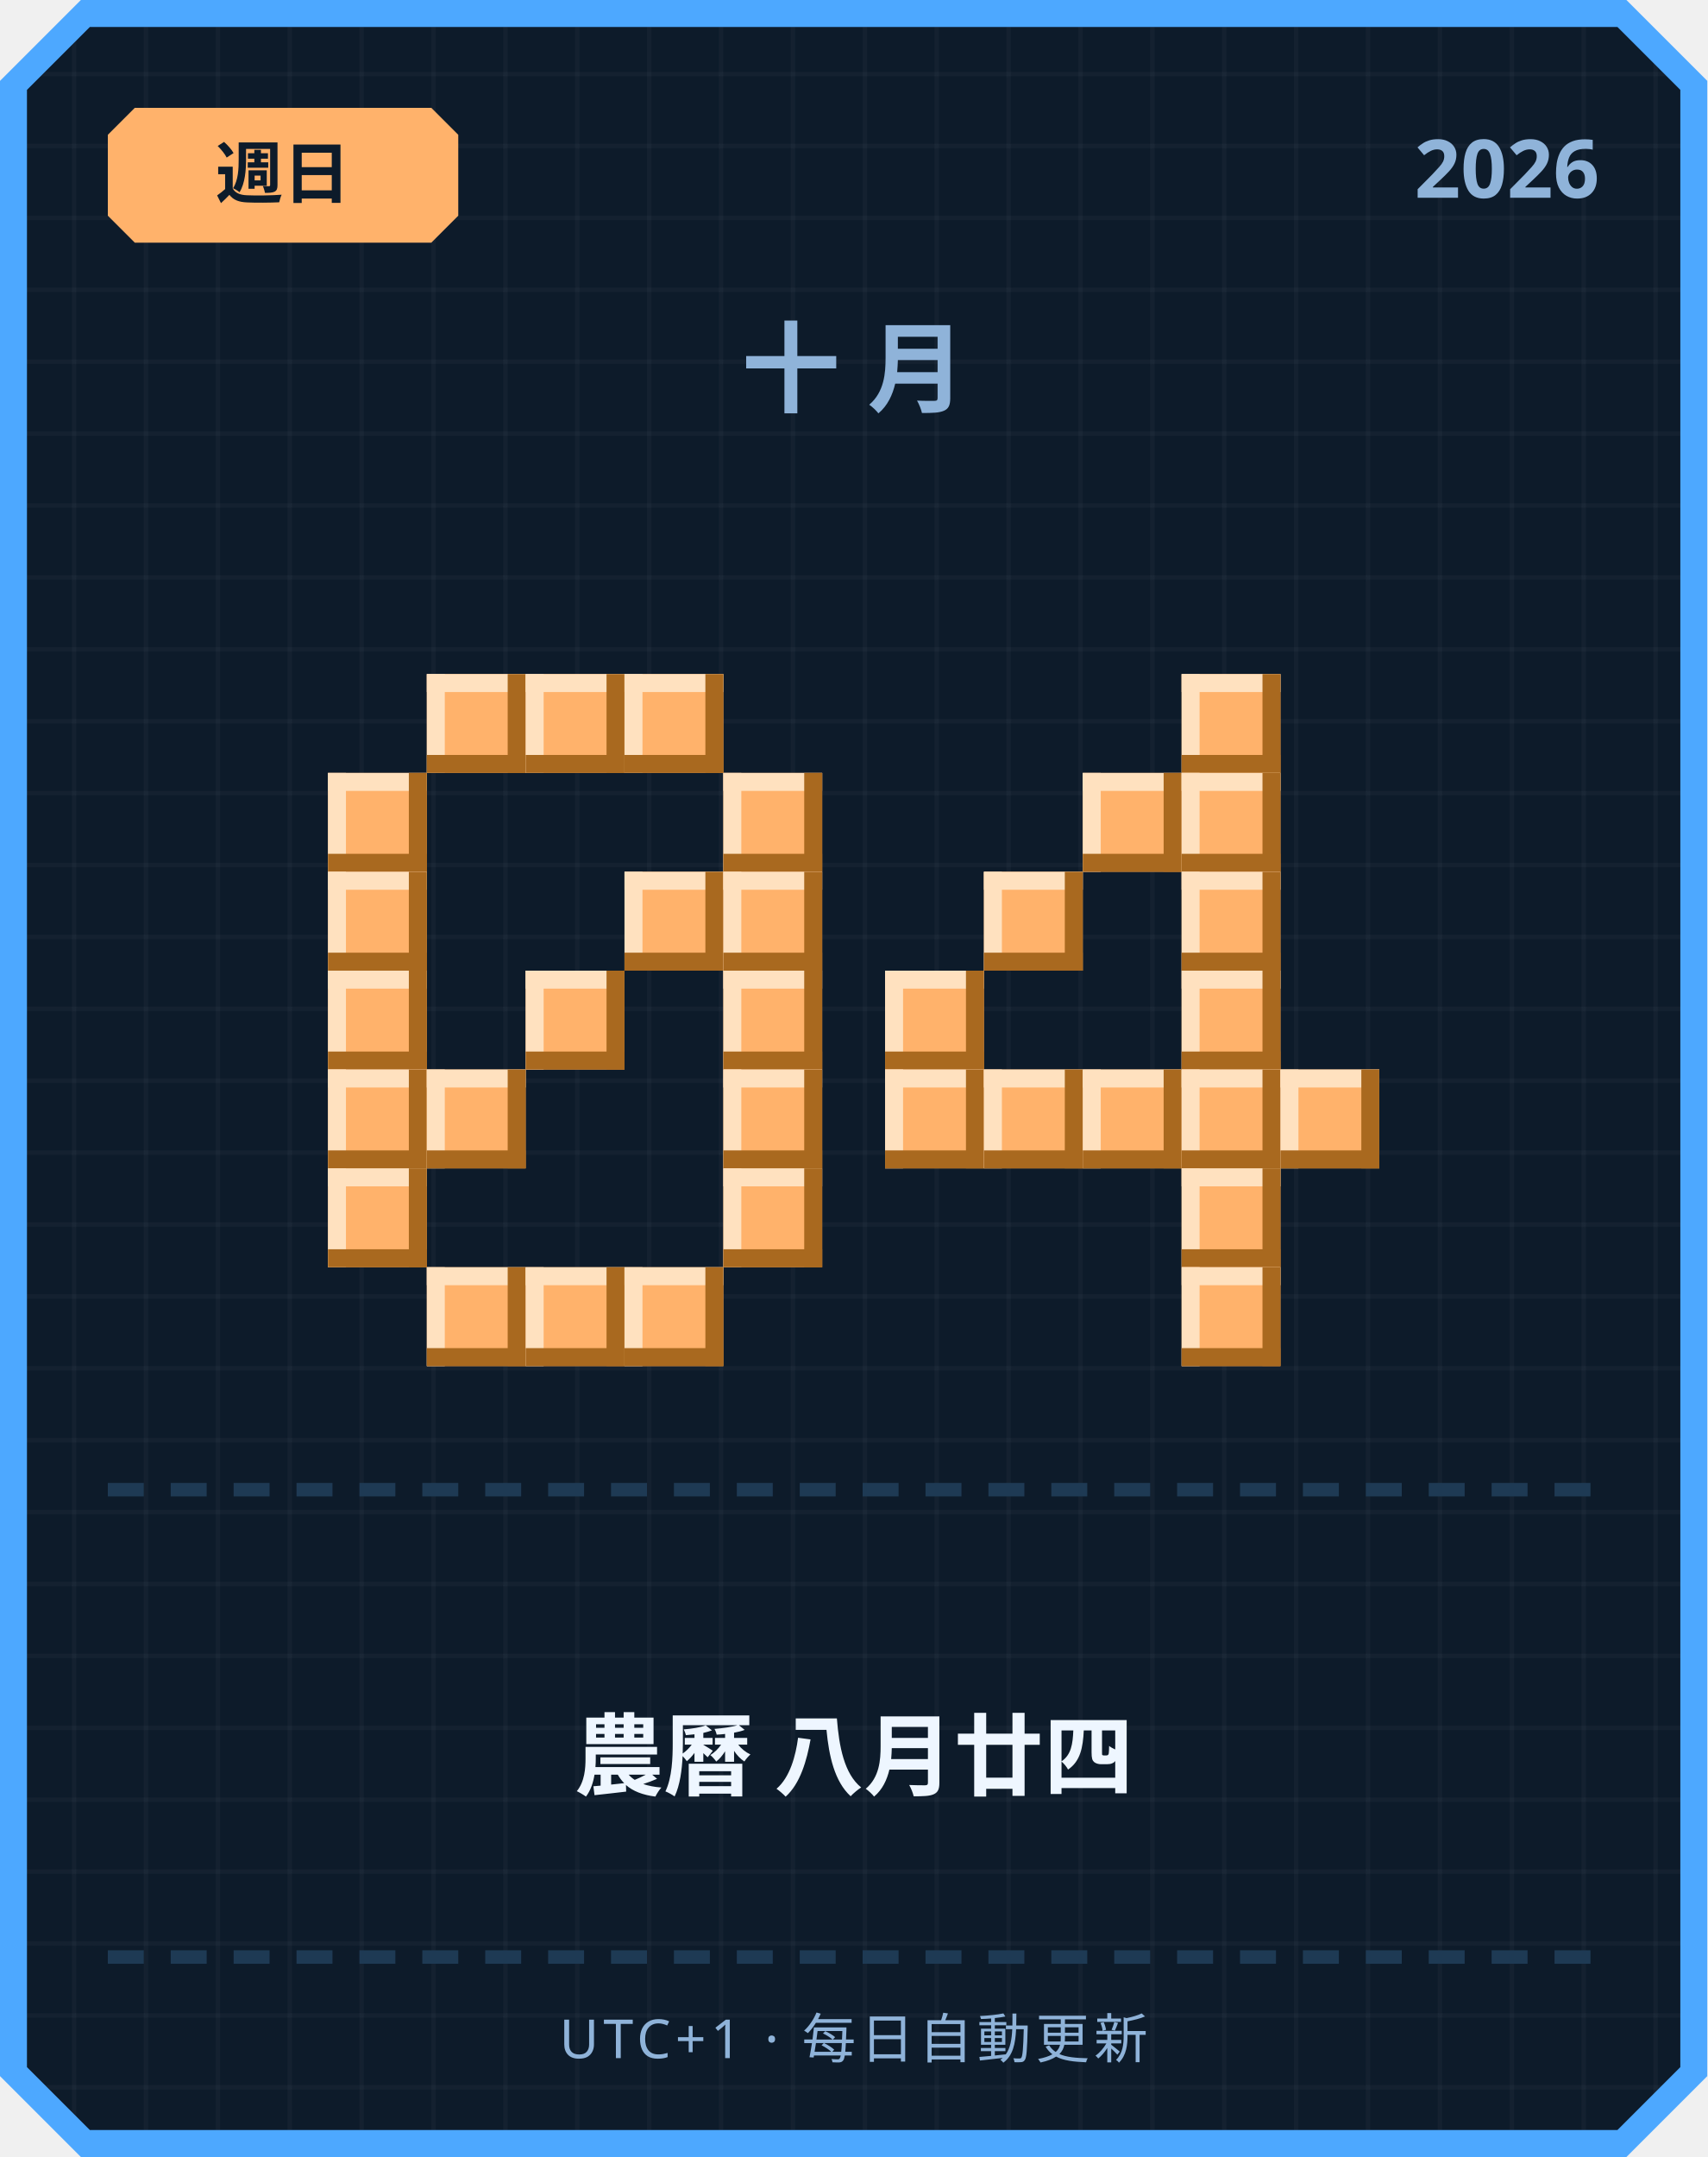
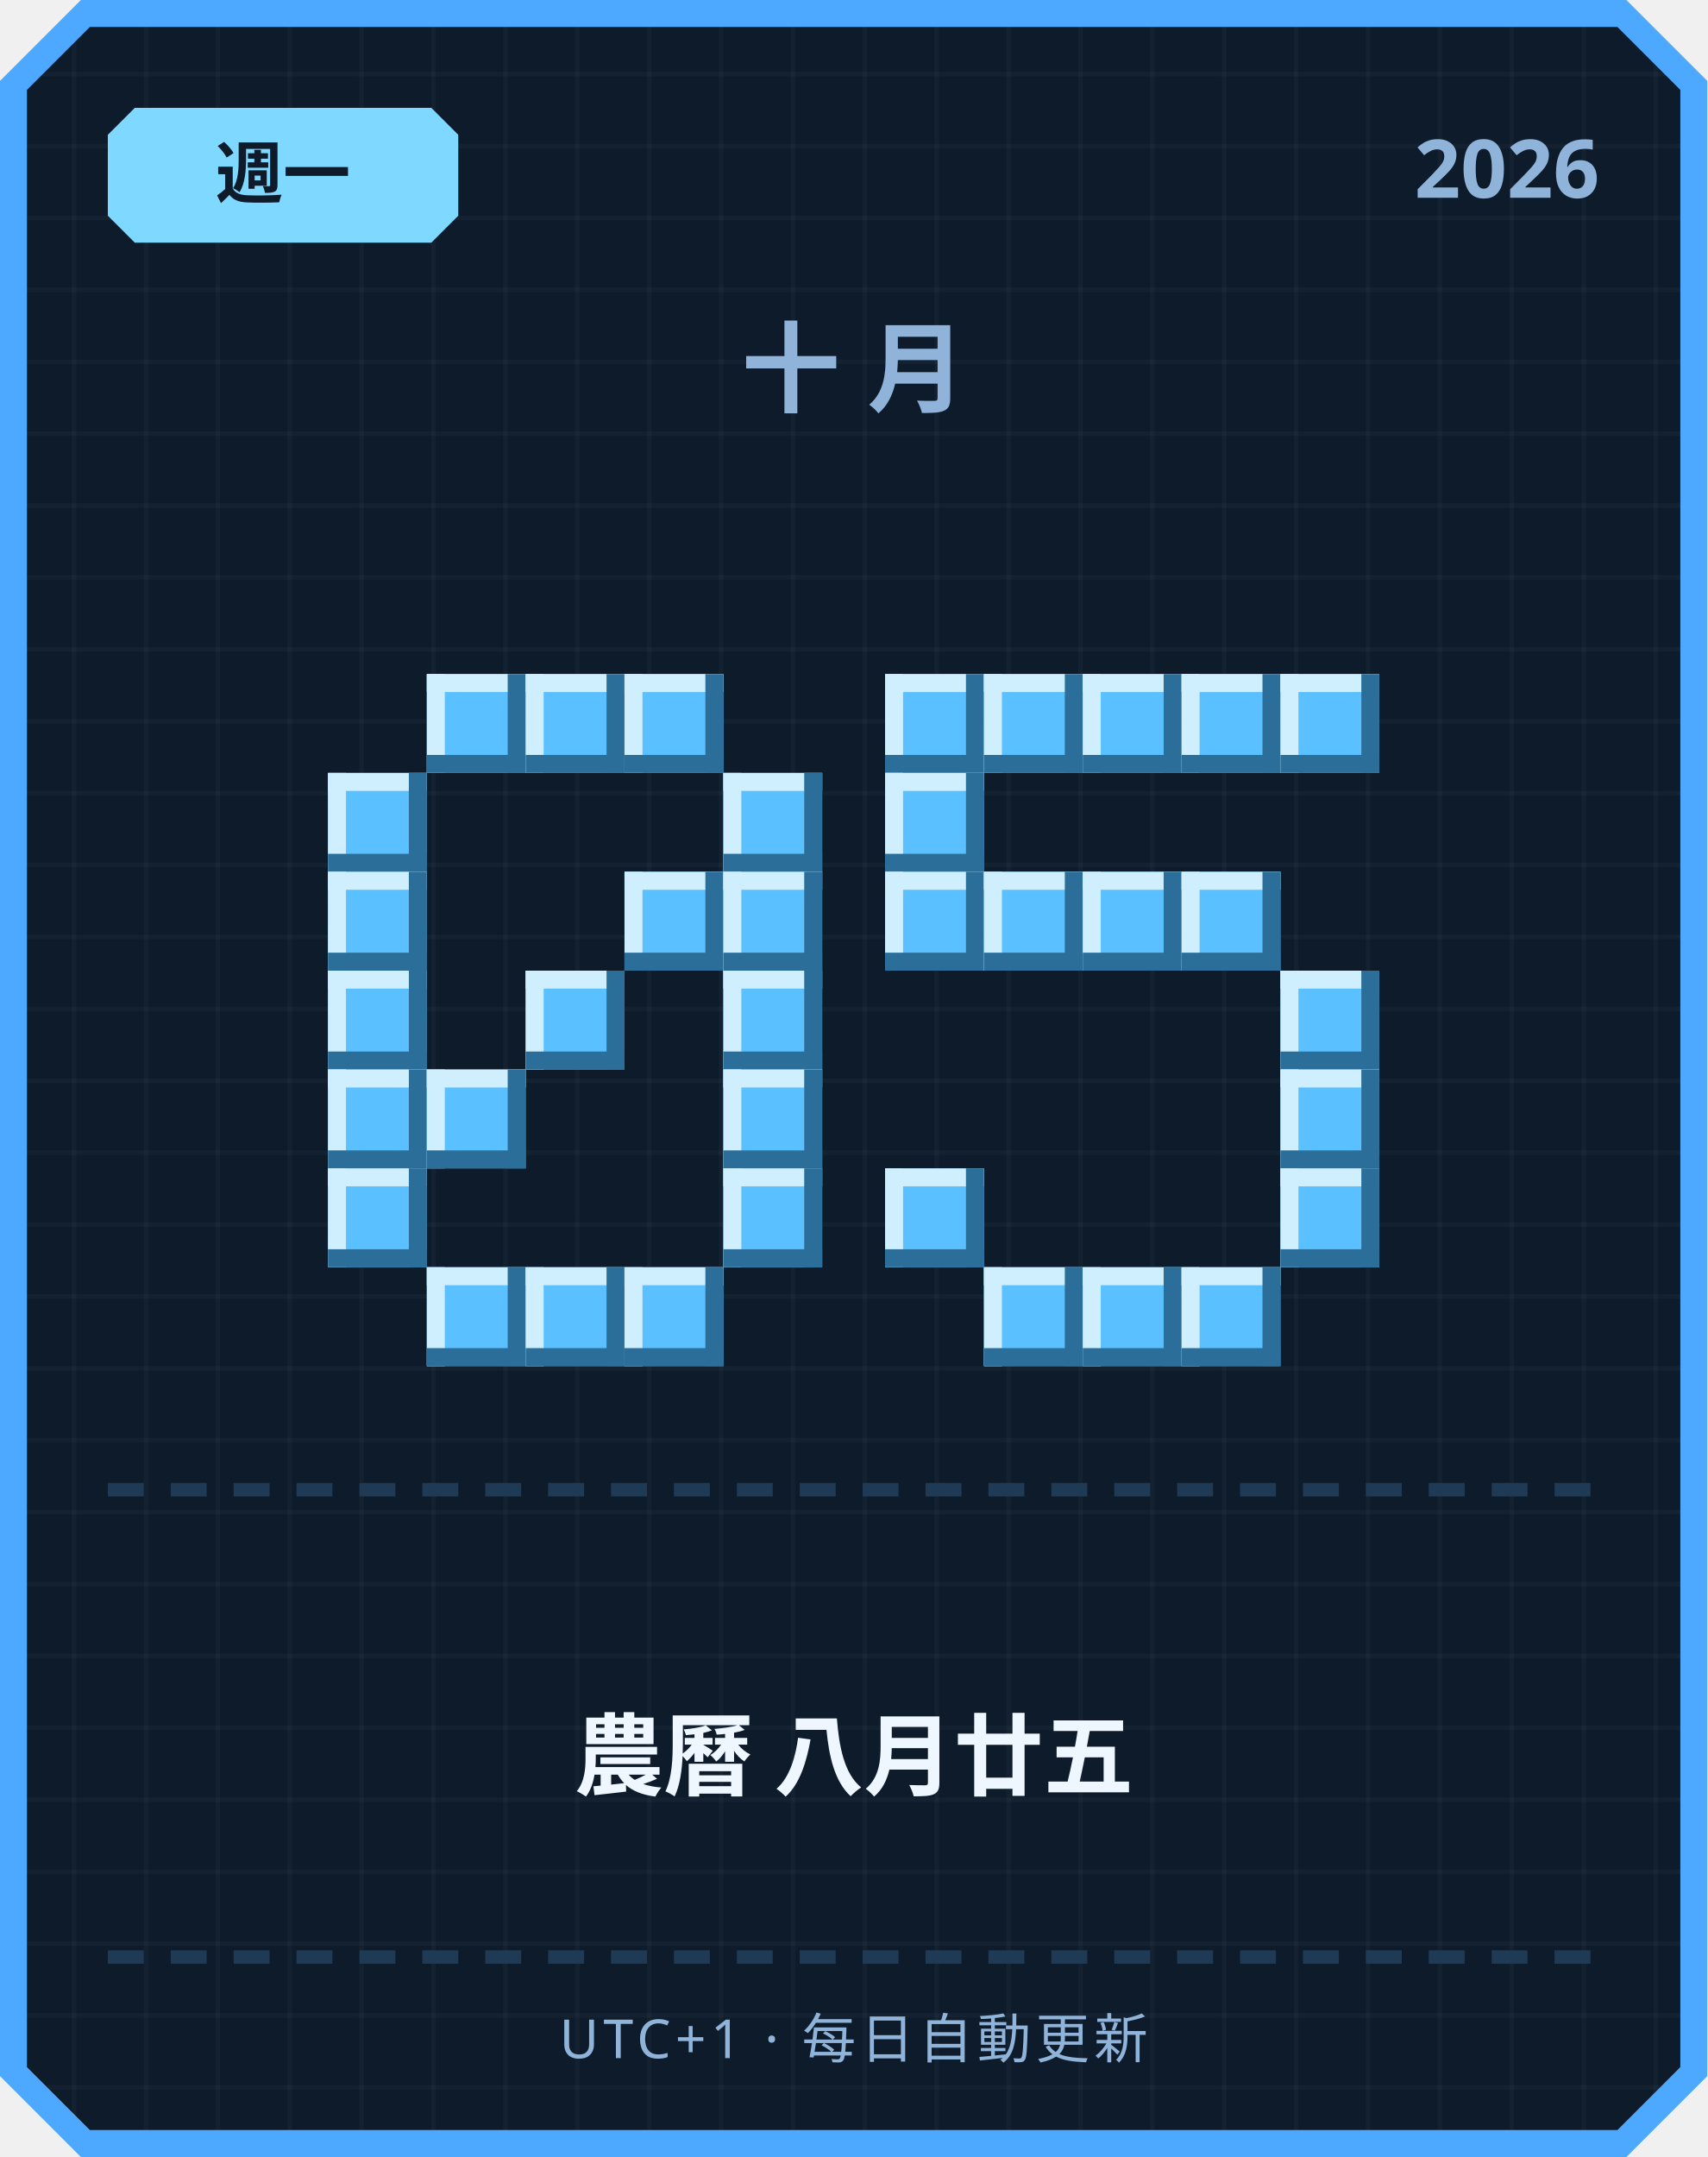
<svg xmlns="http://www.w3.org/2000/svg" width="380" height="480" viewBox="0 0 380 480">
  <defs>
    <pattern id="grid" width="16" height="16" patternUnits="userSpaceOnUse">
      <rect width="16" height="16" fill="#0d1b2a" />
      <rect width="1" height="16" fill="#ffffff" opacity="0.03" />
      <rect width="16" height="1" fill="#ffffff" opacity="0.03" />
    </pattern>
  </defs>
  <path d="M 18,0 L 362,0 L 380,18 L 380,462 L 362,480 L 18,480 L 0,462 L 0,18 Z" fill="#4da8ff" />
  <path d="M 20,6 L 360,6 L 374,20 L 374,460 L 360,474 L 20,474 L 6,460 L 6,20 Z" fill="url(#grid)" />
-   <path d="M 30,24 L 96,24 L 102,30 L 102,48 L 96,54 L 30,54 L 24,48 L 24,30 Z" fill="#ffb26b" />
-   <text x="63" y="44" text-anchor="middle" font-family="'Segoe UI', sans-serif" font-size="15" font-weight="700" fill="#0d1b2a">週日</text>
+   <path d="M 30,24 L 96,24 L 102,30 L 102,48 L 96,54 L 30,54 L 24,48 L 24,30 Z" fill="#7fd8ff" />
+   <text x="63" y="44" text-anchor="middle" font-family="'Segoe UI', sans-serif" font-size="15" font-weight="700" fill="#0d1b2a">週一</text>
  <text x="356" y="44" text-anchor="end" font-family="'Segoe UI', sans-serif" font-size="18" font-weight="700" fill="#8fb3d9">2026</text>
  <text x="190" y="90" text-anchor="middle" font-family="'Segoe UI', sans-serif" font-size="22" font-weight="700" letter-spacing="6" fill="#8fb3d9">十月</text>
-   <rect x="95" y="150" width="22" height="22" fill="#ffb26b" />
-   <rect x="95" y="150" width="22" height="4" fill="#ffe1bf" />
-   <rect x="95" y="150" width="4" height="22" fill="#ffe1bf" />
-   <rect x="95" y="168" width="22" height="4" fill="#a9691f" />
-   <rect x="113" y="150" width="4" height="22" fill="#a9691f" />
-   <rect x="117" y="150" width="22" height="22" fill="#ffb26b" />
-   <rect x="117" y="150" width="22" height="4" fill="#ffe1bf" />
-   <rect x="117" y="150" width="4" height="22" fill="#ffe1bf" />
-   <rect x="117" y="168" width="22" height="4" fill="#a9691f" />
-   <rect x="135" y="150" width="4" height="22" fill="#a9691f" />
-   <rect x="139" y="150" width="22" height="22" fill="#ffb26b" />
-   <rect x="139" y="150" width="22" height="4" fill="#ffe1bf" />
-   <rect x="139" y="150" width="4" height="22" fill="#ffe1bf" />
-   <rect x="139" y="168" width="22" height="4" fill="#a9691f" />
-   <rect x="157" y="150" width="4" height="22" fill="#a9691f" />
-   <rect x="73" y="172" width="22" height="22" fill="#ffb26b" />
-   <rect x="73" y="172" width="22" height="4" fill="#ffe1bf" />
-   <rect x="73" y="172" width="4" height="22" fill="#ffe1bf" />
-   <rect x="73" y="190" width="22" height="4" fill="#a9691f" />
-   <rect x="91" y="172" width="4" height="22" fill="#a9691f" />
-   <rect x="161" y="172" width="22" height="22" fill="#ffb26b" />
-   <rect x="161" y="172" width="22" height="4" fill="#ffe1bf" />
-   <rect x="161" y="172" width="4" height="22" fill="#ffe1bf" />
-   <rect x="161" y="190" width="22" height="4" fill="#a9691f" />
-   <rect x="179" y="172" width="4" height="22" fill="#a9691f" />
-   <rect x="73" y="194" width="22" height="22" fill="#ffb26b" />
-   <rect x="73" y="194" width="22" height="4" fill="#ffe1bf" />
-   <rect x="73" y="194" width="4" height="22" fill="#ffe1bf" />
-   <rect x="73" y="212" width="22" height="4" fill="#a9691f" />
-   <rect x="91" y="194" width="4" height="22" fill="#a9691f" />
-   <rect x="139" y="194" width="22" height="22" fill="#ffb26b" />
-   <rect x="139" y="194" width="22" height="4" fill="#ffe1bf" />
-   <rect x="139" y="194" width="4" height="22" fill="#ffe1bf" />
-   <rect x="139" y="212" width="22" height="4" fill="#a9691f" />
-   <rect x="157" y="194" width="4" height="22" fill="#a9691f" />
-   <rect x="161" y="194" width="22" height="22" fill="#ffb26b" />
-   <rect x="161" y="194" width="22" height="4" fill="#ffe1bf" />
-   <rect x="161" y="194" width="4" height="22" fill="#ffe1bf" />
-   <rect x="161" y="212" width="22" height="4" fill="#a9691f" />
-   <rect x="179" y="194" width="4" height="22" fill="#a9691f" />
-   <rect x="73" y="216" width="22" height="22" fill="#ffb26b" />
-   <rect x="73" y="216" width="22" height="4" fill="#ffe1bf" />
-   <rect x="73" y="216" width="4" height="22" fill="#ffe1bf" />
-   <rect x="73" y="234" width="22" height="4" fill="#a9691f" />
-   <rect x="91" y="216" width="4" height="22" fill="#a9691f" />
-   <rect x="117" y="216" width="22" height="22" fill="#ffb26b" />
-   <rect x="117" y="216" width="22" height="4" fill="#ffe1bf" />
-   <rect x="117" y="216" width="4" height="22" fill="#ffe1bf" />
-   <rect x="117" y="234" width="22" height="4" fill="#a9691f" />
-   <rect x="135" y="216" width="4" height="22" fill="#a9691f" />
-   <rect x="161" y="216" width="22" height="22" fill="#ffb26b" />
-   <rect x="161" y="216" width="22" height="4" fill="#ffe1bf" />
-   <rect x="161" y="216" width="4" height="22" fill="#ffe1bf" />
-   <rect x="161" y="234" width="22" height="4" fill="#a9691f" />
-   <rect x="179" y="216" width="4" height="22" fill="#a9691f" />
-   <rect x="73" y="238" width="22" height="22" fill="#ffb26b" />
-   <rect x="73" y="238" width="22" height="4" fill="#ffe1bf" />
-   <rect x="73" y="238" width="4" height="22" fill="#ffe1bf" />
-   <rect x="73" y="256" width="22" height="4" fill="#a9691f" />
-   <rect x="91" y="238" width="4" height="22" fill="#a9691f" />
-   <rect x="95" y="238" width="22" height="22" fill="#ffb26b" />
-   <rect x="95" y="238" width="22" height="4" fill="#ffe1bf" />
-   <rect x="95" y="238" width="4" height="22" fill="#ffe1bf" />
-   <rect x="95" y="256" width="22" height="4" fill="#a9691f" />
-   <rect x="113" y="238" width="4" height="22" fill="#a9691f" />
-   <rect x="161" y="238" width="22" height="22" fill="#ffb26b" />
-   <rect x="161" y="238" width="22" height="4" fill="#ffe1bf" />
-   <rect x="161" y="238" width="4" height="22" fill="#ffe1bf" />
-   <rect x="161" y="256" width="22" height="4" fill="#a9691f" />
-   <rect x="179" y="238" width="4" height="22" fill="#a9691f" />
-   <rect x="73" y="260" width="22" height="22" fill="#ffb26b" />
-   <rect x="73" y="260" width="22" height="4" fill="#ffe1bf" />
-   <rect x="73" y="260" width="4" height="22" fill="#ffe1bf" />
-   <rect x="73" y="278" width="22" height="4" fill="#a9691f" />
-   <rect x="91" y="260" width="4" height="22" fill="#a9691f" />
-   <rect x="161" y="260" width="22" height="22" fill="#ffb26b" />
-   <rect x="161" y="260" width="22" height="4" fill="#ffe1bf" />
-   <rect x="161" y="260" width="4" height="22" fill="#ffe1bf" />
-   <rect x="161" y="278" width="22" height="4" fill="#a9691f" />
-   <rect x="179" y="260" width="4" height="22" fill="#a9691f" />
-   <rect x="95" y="282" width="22" height="22" fill="#ffb26b" />
-   <rect x="95" y="282" width="22" height="4" fill="#ffe1bf" />
-   <rect x="95" y="282" width="4" height="22" fill="#ffe1bf" />
-   <rect x="95" y="300" width="22" height="4" fill="#a9691f" />
-   <rect x="113" y="282" width="4" height="22" fill="#a9691f" />
-   <rect x="117" y="282" width="22" height="22" fill="#ffb26b" />
-   <rect x="117" y="282" width="22" height="4" fill="#ffe1bf" />
-   <rect x="117" y="282" width="4" height="22" fill="#ffe1bf" />
-   <rect x="117" y="300" width="22" height="4" fill="#a9691f" />
-   <rect x="135" y="282" width="4" height="22" fill="#a9691f" />
-   <rect x="139" y="282" width="22" height="22" fill="#ffb26b" />
-   <rect x="139" y="282" width="22" height="4" fill="#ffe1bf" />
-   <rect x="139" y="282" width="4" height="22" fill="#ffe1bf" />
-   <rect x="139" y="300" width="22" height="4" fill="#a9691f" />
-   <rect x="157" y="282" width="4" height="22" fill="#a9691f" />
-   <rect x="263" y="150" width="22" height="22" fill="#ffb26b" />
-   <rect x="263" y="150" width="22" height="4" fill="#ffe1bf" />
-   <rect x="263" y="150" width="4" height="22" fill="#ffe1bf" />
-   <rect x="263" y="168" width="22" height="4" fill="#a9691f" />
-   <rect x="281" y="150" width="4" height="22" fill="#a9691f" />
-   <rect x="241" y="172" width="22" height="22" fill="#ffb26b" />
-   <rect x="241" y="172" width="22" height="4" fill="#ffe1bf" />
-   <rect x="241" y="172" width="4" height="22" fill="#ffe1bf" />
-   <rect x="241" y="190" width="22" height="4" fill="#a9691f" />
-   <rect x="259" y="172" width="4" height="22" fill="#a9691f" />
-   <rect x="263" y="172" width="22" height="22" fill="#ffb26b" />
-   <rect x="263" y="172" width="22" height="4" fill="#ffe1bf" />
-   <rect x="263" y="172" width="4" height="22" fill="#ffe1bf" />
-   <rect x="263" y="190" width="22" height="4" fill="#a9691f" />
-   <rect x="281" y="172" width="4" height="22" fill="#a9691f" />
-   <rect x="219" y="194" width="22" height="22" fill="#ffb26b" />
-   <rect x="219" y="194" width="22" height="4" fill="#ffe1bf" />
-   <rect x="219" y="194" width="4" height="22" fill="#ffe1bf" />
-   <rect x="219" y="212" width="22" height="4" fill="#a9691f" />
-   <rect x="237" y="194" width="4" height="22" fill="#a9691f" />
-   <rect x="263" y="194" width="22" height="22" fill="#ffb26b" />
-   <rect x="263" y="194" width="22" height="4" fill="#ffe1bf" />
-   <rect x="263" y="194" width="4" height="22" fill="#ffe1bf" />
-   <rect x="263" y="212" width="22" height="4" fill="#a9691f" />
-   <rect x="281" y="194" width="4" height="22" fill="#a9691f" />
-   <rect x="197" y="216" width="22" height="22" fill="#ffb26b" />
-   <rect x="197" y="216" width="22" height="4" fill="#ffe1bf" />
-   <rect x="197" y="216" width="4" height="22" fill="#ffe1bf" />
-   <rect x="197" y="234" width="22" height="4" fill="#a9691f" />
-   <rect x="215" y="216" width="4" height="22" fill="#a9691f" />
-   <rect x="263" y="216" width="22" height="22" fill="#ffb26b" />
-   <rect x="263" y="216" width="22" height="4" fill="#ffe1bf" />
-   <rect x="263" y="216" width="4" height="22" fill="#ffe1bf" />
-   <rect x="263" y="234" width="22" height="4" fill="#a9691f" />
-   <rect x="281" y="216" width="4" height="22" fill="#a9691f" />
-   <rect x="197" y="238" width="22" height="22" fill="#ffb26b" />
-   <rect x="197" y="238" width="22" height="4" fill="#ffe1bf" />
-   <rect x="197" y="238" width="4" height="22" fill="#ffe1bf" />
-   <rect x="197" y="256" width="22" height="4" fill="#a9691f" />
-   <rect x="215" y="238" width="4" height="22" fill="#a9691f" />
-   <rect x="219" y="238" width="22" height="22" fill="#ffb26b" />
-   <rect x="219" y="238" width="22" height="4" fill="#ffe1bf" />
-   <rect x="219" y="238" width="4" height="22" fill="#ffe1bf" />
-   <rect x="219" y="256" width="22" height="4" fill="#a9691f" />
-   <rect x="237" y="238" width="4" height="22" fill="#a9691f" />
-   <rect x="241" y="238" width="22" height="22" fill="#ffb26b" />
-   <rect x="241" y="238" width="22" height="4" fill="#ffe1bf" />
-   <rect x="241" y="238" width="4" height="22" fill="#ffe1bf" />
-   <rect x="241" y="256" width="22" height="4" fill="#a9691f" />
-   <rect x="259" y="238" width="4" height="22" fill="#a9691f" />
-   <rect x="263" y="238" width="22" height="22" fill="#ffb26b" />
-   <rect x="263" y="238" width="22" height="4" fill="#ffe1bf" />
-   <rect x="263" y="238" width="4" height="22" fill="#ffe1bf" />
-   <rect x="263" y="256" width="22" height="4" fill="#a9691f" />
-   <rect x="281" y="238" width="4" height="22" fill="#a9691f" />
-   <rect x="285" y="238" width="22" height="22" fill="#ffb26b" />
-   <rect x="285" y="238" width="22" height="4" fill="#ffe1bf" />
-   <rect x="285" y="238" width="4" height="22" fill="#ffe1bf" />
-   <rect x="285" y="256" width="22" height="4" fill="#a9691f" />
-   <rect x="303" y="238" width="4" height="22" fill="#a9691f" />
-   <rect x="263" y="260" width="22" height="22" fill="#ffb26b" />
-   <rect x="263" y="260" width="22" height="4" fill="#ffe1bf" />
-   <rect x="263" y="260" width="4" height="22" fill="#ffe1bf" />
-   <rect x="263" y="278" width="22" height="4" fill="#a9691f" />
-   <rect x="281" y="260" width="4" height="22" fill="#a9691f" />
-   <rect x="263" y="282" width="22" height="22" fill="#ffb26b" />
-   <rect x="263" y="282" width="22" height="4" fill="#ffe1bf" />
-   <rect x="263" y="282" width="4" height="22" fill="#ffe1bf" />
-   <rect x="263" y="300" width="22" height="4" fill="#a9691f" />
-   <rect x="281" y="282" width="4" height="22" fill="#a9691f" />
+   <rect x="95" y="150" width="22" height="22" fill="#5bc0ff" />
+   <rect x="95" y="150" width="22" height="4" fill="#cfefff" />
+   <rect x="95" y="150" width="4" height="22" fill="#cfefff" />
+   <rect x="95" y="168" width="22" height="4" fill="#2b6e99" />
+   <rect x="113" y="150" width="4" height="22" fill="#2b6e99" />
+   <rect x="117" y="150" width="22" height="22" fill="#5bc0ff" />
+   <rect x="117" y="150" width="22" height="4" fill="#cfefff" />
+   <rect x="117" y="150" width="4" height="22" fill="#cfefff" />
+   <rect x="117" y="168" width="22" height="4" fill="#2b6e99" />
+   <rect x="135" y="150" width="4" height="22" fill="#2b6e99" />
+   <rect x="139" y="150" width="22" height="22" fill="#5bc0ff" />
+   <rect x="139" y="150" width="22" height="4" fill="#cfefff" />
+   <rect x="139" y="150" width="4" height="22" fill="#cfefff" />
+   <rect x="139" y="168" width="22" height="4" fill="#2b6e99" />
+   <rect x="157" y="150" width="4" height="22" fill="#2b6e99" />
+   <rect x="73" y="172" width="22" height="22" fill="#5bc0ff" />
+   <rect x="73" y="172" width="22" height="4" fill="#cfefff" />
+   <rect x="73" y="172" width="4" height="22" fill="#cfefff" />
+   <rect x="73" y="190" width="22" height="4" fill="#2b6e99" />
+   <rect x="91" y="172" width="4" height="22" fill="#2b6e99" />
+   <rect x="161" y="172" width="22" height="22" fill="#5bc0ff" />
+   <rect x="161" y="172" width="22" height="4" fill="#cfefff" />
+   <rect x="161" y="172" width="4" height="22" fill="#cfefff" />
+   <rect x="161" y="190" width="22" height="4" fill="#2b6e99" />
+   <rect x="179" y="172" width="4" height="22" fill="#2b6e99" />
+   <rect x="73" y="194" width="22" height="22" fill="#5bc0ff" />
+   <rect x="73" y="194" width="22" height="4" fill="#cfefff" />
+   <rect x="73" y="194" width="4" height="22" fill="#cfefff" />
+   <rect x="73" y="212" width="22" height="4" fill="#2b6e99" />
+   <rect x="91" y="194" width="4" height="22" fill="#2b6e99" />
+   <rect x="139" y="194" width="22" height="22" fill="#5bc0ff" />
+   <rect x="139" y="194" width="22" height="4" fill="#cfefff" />
+   <rect x="139" y="194" width="4" height="22" fill="#cfefff" />
+   <rect x="139" y="212" width="22" height="4" fill="#2b6e99" />
+   <rect x="157" y="194" width="4" height="22" fill="#2b6e99" />
+   <rect x="161" y="194" width="22" height="22" fill="#5bc0ff" />
+   <rect x="161" y="194" width="22" height="4" fill="#cfefff" />
+   <rect x="161" y="194" width="4" height="22" fill="#cfefff" />
+   <rect x="161" y="212" width="22" height="4" fill="#2b6e99" />
+   <rect x="179" y="194" width="4" height="22" fill="#2b6e99" />
+   <rect x="73" y="216" width="22" height="22" fill="#5bc0ff" />
+   <rect x="73" y="216" width="22" height="4" fill="#cfefff" />
+   <rect x="73" y="216" width="4" height="22" fill="#cfefff" />
+   <rect x="73" y="234" width="22" height="4" fill="#2b6e99" />
+   <rect x="91" y="216" width="4" height="22" fill="#2b6e99" />
+   <rect x="117" y="216" width="22" height="22" fill="#5bc0ff" />
+   <rect x="117" y="216" width="22" height="4" fill="#cfefff" />
+   <rect x="117" y="216" width="4" height="22" fill="#cfefff" />
+   <rect x="117" y="234" width="22" height="4" fill="#2b6e99" />
+   <rect x="135" y="216" width="4" height="22" fill="#2b6e99" />
+   <rect x="161" y="216" width="22" height="22" fill="#5bc0ff" />
+   <rect x="161" y="216" width="22" height="4" fill="#cfefff" />
+   <rect x="161" y="216" width="4" height="22" fill="#cfefff" />
+   <rect x="161" y="234" width="22" height="4" fill="#2b6e99" />
+   <rect x="179" y="216" width="4" height="22" fill="#2b6e99" />
+   <rect x="73" y="238" width="22" height="22" fill="#5bc0ff" />
+   <rect x="73" y="238" width="22" height="4" fill="#cfefff" />
+   <rect x="73" y="238" width="4" height="22" fill="#cfefff" />
+   <rect x="73" y="256" width="22" height="4" fill="#2b6e99" />
+   <rect x="91" y="238" width="4" height="22" fill="#2b6e99" />
+   <rect x="95" y="238" width="22" height="22" fill="#5bc0ff" />
+   <rect x="95" y="238" width="22" height="4" fill="#cfefff" />
+   <rect x="95" y="238" width="4" height="22" fill="#cfefff" />
+   <rect x="95" y="256" width="22" height="4" fill="#2b6e99" />
+   <rect x="113" y="238" width="4" height="22" fill="#2b6e99" />
+   <rect x="161" y="238" width="22" height="22" fill="#5bc0ff" />
+   <rect x="161" y="238" width="22" height="4" fill="#cfefff" />
+   <rect x="161" y="238" width="4" height="22" fill="#cfefff" />
+   <rect x="161" y="256" width="22" height="4" fill="#2b6e99" />
+   <rect x="179" y="238" width="4" height="22" fill="#2b6e99" />
+   <rect x="73" y="260" width="22" height="22" fill="#5bc0ff" />
+   <rect x="73" y="260" width="22" height="4" fill="#cfefff" />
+   <rect x="73" y="260" width="4" height="22" fill="#cfefff" />
+   <rect x="73" y="278" width="22" height="4" fill="#2b6e99" />
+   <rect x="91" y="260" width="4" height="22" fill="#2b6e99" />
+   <rect x="161" y="260" width="22" height="22" fill="#5bc0ff" />
+   <rect x="161" y="260" width="22" height="4" fill="#cfefff" />
+   <rect x="161" y="260" width="4" height="22" fill="#cfefff" />
+   <rect x="161" y="278" width="22" height="4" fill="#2b6e99" />
+   <rect x="179" y="260" width="4" height="22" fill="#2b6e99" />
+   <rect x="95" y="282" width="22" height="22" fill="#5bc0ff" />
+   <rect x="95" y="282" width="22" height="4" fill="#cfefff" />
+   <rect x="95" y="282" width="4" height="22" fill="#cfefff" />
+   <rect x="95" y="300" width="22" height="4" fill="#2b6e99" />
+   <rect x="113" y="282" width="4" height="22" fill="#2b6e99" />
+   <rect x="117" y="282" width="22" height="22" fill="#5bc0ff" />
+   <rect x="117" y="282" width="22" height="4" fill="#cfefff" />
+   <rect x="117" y="282" width="4" height="22" fill="#cfefff" />
+   <rect x="117" y="300" width="22" height="4" fill="#2b6e99" />
+   <rect x="135" y="282" width="4" height="22" fill="#2b6e99" />
+   <rect x="139" y="282" width="22" height="22" fill="#5bc0ff" />
+   <rect x="139" y="282" width="22" height="4" fill="#cfefff" />
+   <rect x="139" y="282" width="4" height="22" fill="#cfefff" />
+   <rect x="139" y="300" width="22" height="4" fill="#2b6e99" />
+   <rect x="157" y="282" width="4" height="22" fill="#2b6e99" />
+   <rect x="197" y="150" width="22" height="22" fill="#5bc0ff" />
+   <rect x="197" y="150" width="22" height="4" fill="#cfefff" />
+   <rect x="197" y="150" width="4" height="22" fill="#cfefff" />
+   <rect x="197" y="168" width="22" height="4" fill="#2b6e99" />
+   <rect x="215" y="150" width="4" height="22" fill="#2b6e99" />
+   <rect x="219" y="150" width="22" height="22" fill="#5bc0ff" />
+   <rect x="219" y="150" width="22" height="4" fill="#cfefff" />
+   <rect x="219" y="150" width="4" height="22" fill="#cfefff" />
+   <rect x="219" y="168" width="22" height="4" fill="#2b6e99" />
+   <rect x="237" y="150" width="4" height="22" fill="#2b6e99" />
+   <rect x="241" y="150" width="22" height="22" fill="#5bc0ff" />
+   <rect x="241" y="150" width="22" height="4" fill="#cfefff" />
+   <rect x="241" y="150" width="4" height="22" fill="#cfefff" />
+   <rect x="241" y="168" width="22" height="4" fill="#2b6e99" />
+   <rect x="259" y="150" width="4" height="22" fill="#2b6e99" />
+   <rect x="263" y="150" width="22" height="22" fill="#5bc0ff" />
+   <rect x="263" y="150" width="22" height="4" fill="#cfefff" />
+   <rect x="263" y="150" width="4" height="22" fill="#cfefff" />
+   <rect x="263" y="168" width="22" height="4" fill="#2b6e99" />
+   <rect x="281" y="150" width="4" height="22" fill="#2b6e99" />
+   <rect x="285" y="150" width="22" height="22" fill="#5bc0ff" />
+   <rect x="285" y="150" width="22" height="4" fill="#cfefff" />
+   <rect x="285" y="150" width="4" height="22" fill="#cfefff" />
+   <rect x="285" y="168" width="22" height="4" fill="#2b6e99" />
+   <rect x="303" y="150" width="4" height="22" fill="#2b6e99" />
+   <rect x="197" y="172" width="22" height="22" fill="#5bc0ff" />
+   <rect x="197" y="172" width="22" height="4" fill="#cfefff" />
+   <rect x="197" y="172" width="4" height="22" fill="#cfefff" />
+   <rect x="197" y="190" width="22" height="4" fill="#2b6e99" />
+   <rect x="215" y="172" width="4" height="22" fill="#2b6e99" />
+   <rect x="197" y="194" width="22" height="22" fill="#5bc0ff" />
+   <rect x="197" y="194" width="22" height="4" fill="#cfefff" />
+   <rect x="197" y="194" width="4" height="22" fill="#cfefff" />
+   <rect x="197" y="212" width="22" height="4" fill="#2b6e99" />
+   <rect x="215" y="194" width="4" height="22" fill="#2b6e99" />
+   <rect x="219" y="194" width="22" height="22" fill="#5bc0ff" />
+   <rect x="219" y="194" width="22" height="4" fill="#cfefff" />
+   <rect x="219" y="194" width="4" height="22" fill="#cfefff" />
+   <rect x="219" y="212" width="22" height="4" fill="#2b6e99" />
+   <rect x="237" y="194" width="4" height="22" fill="#2b6e99" />
+   <rect x="241" y="194" width="22" height="22" fill="#5bc0ff" />
+   <rect x="241" y="194" width="22" height="4" fill="#cfefff" />
+   <rect x="241" y="194" width="4" height="22" fill="#cfefff" />
+   <rect x="241" y="212" width="22" height="4" fill="#2b6e99" />
+   <rect x="259" y="194" width="4" height="22" fill="#2b6e99" />
+   <rect x="263" y="194" width="22" height="22" fill="#5bc0ff" />
+   <rect x="263" y="194" width="22" height="4" fill="#cfefff" />
+   <rect x="263" y="194" width="4" height="22" fill="#cfefff" />
+   <rect x="263" y="212" width="22" height="4" fill="#2b6e99" />
+   <rect x="281" y="194" width="4" height="22" fill="#2b6e99" />
+   <rect x="285" y="216" width="22" height="22" fill="#5bc0ff" />
+   <rect x="285" y="216" width="22" height="4" fill="#cfefff" />
+   <rect x="285" y="216" width="4" height="22" fill="#cfefff" />
+   <rect x="285" y="234" width="22" height="4" fill="#2b6e99" />
+   <rect x="303" y="216" width="4" height="22" fill="#2b6e99" />
+   <rect x="285" y="238" width="22" height="22" fill="#5bc0ff" />
+   <rect x="285" y="238" width="22" height="4" fill="#cfefff" />
+   <rect x="285" y="238" width="4" height="22" fill="#cfefff" />
+   <rect x="285" y="256" width="22" height="4" fill="#2b6e99" />
+   <rect x="303" y="238" width="4" height="22" fill="#2b6e99" />
+   <rect x="197" y="260" width="22" height="22" fill="#5bc0ff" />
+   <rect x="197" y="260" width="22" height="4" fill="#cfefff" />
+   <rect x="197" y="260" width="4" height="22" fill="#cfefff" />
+   <rect x="197" y="278" width="22" height="4" fill="#2b6e99" />
+   <rect x="215" y="260" width="4" height="22" fill="#2b6e99" />
+   <rect x="285" y="260" width="22" height="22" fill="#5bc0ff" />
+   <rect x="285" y="260" width="22" height="4" fill="#cfefff" />
+   <rect x="285" y="260" width="4" height="22" fill="#cfefff" />
+   <rect x="285" y="278" width="22" height="4" fill="#2b6e99" />
+   <rect x="303" y="260" width="4" height="22" fill="#2b6e99" />
+   <rect x="219" y="282" width="22" height="22" fill="#5bc0ff" />
+   <rect x="219" y="282" width="22" height="4" fill="#cfefff" />
+   <rect x="219" y="282" width="4" height="22" fill="#cfefff" />
+   <rect x="219" y="300" width="22" height="4" fill="#2b6e99" />
+   <rect x="237" y="282" width="4" height="22" fill="#2b6e99" />
+   <rect x="241" y="282" width="22" height="22" fill="#5bc0ff" />
+   <rect x="241" y="282" width="22" height="4" fill="#cfefff" />
+   <rect x="241" y="282" width="4" height="22" fill="#cfefff" />
+   <rect x="241" y="300" width="22" height="4" fill="#2b6e99" />
+   <rect x="259" y="282" width="4" height="22" fill="#2b6e99" />
+   <rect x="263" y="282" width="22" height="22" fill="#5bc0ff" />
+   <rect x="263" y="282" width="22" height="4" fill="#cfefff" />
+   <rect x="263" y="282" width="4" height="22" fill="#cfefff" />
+   <rect x="263" y="300" width="22" height="4" fill="#2b6e99" />
+   <rect x="281" y="282" width="4" height="22" fill="#2b6e99" />
  <rect x="24" y="330" width="8" height="3" fill="#1e3a54" />
  <rect x="38" y="330" width="8" height="3" fill="#1e3a54" />
  <rect x="52" y="330" width="8" height="3" fill="#1e3a54" />
  <rect x="66" y="330" width="8" height="3" fill="#1e3a54" />
  <rect x="80" y="330" width="8" height="3" fill="#1e3a54" />
  <rect x="94" y="330" width="8" height="3" fill="#1e3a54" />
  <rect x="108" y="330" width="8" height="3" fill="#1e3a54" />
  <rect x="122" y="330" width="8" height="3" fill="#1e3a54" />
  <rect x="136" y="330" width="8" height="3" fill="#1e3a54" />
  <rect x="150" y="330" width="8" height="3" fill="#1e3a54" />
  <rect x="164" y="330" width="8" height="3" fill="#1e3a54" />
  <rect x="178" y="330" width="8" height="3" fill="#1e3a54" />
  <rect x="192" y="330" width="8" height="3" fill="#1e3a54" />
  <rect x="206" y="330" width="8" height="3" fill="#1e3a54" />
  <rect x="220" y="330" width="8" height="3" fill="#1e3a54" />
  <rect x="234" y="330" width="8" height="3" fill="#1e3a54" />
  <rect x="248" y="330" width="8" height="3" fill="#1e3a54" />
  <rect x="262" y="330" width="8" height="3" fill="#1e3a54" />
  <rect x="276" y="330" width="8" height="3" fill="#1e3a54" />
  <rect x="290" y="330" width="8" height="3" fill="#1e3a54" />
  <rect x="304" y="330" width="8" height="3" fill="#1e3a54" />
  <rect x="318" y="330" width="8" height="3" fill="#1e3a54" />
  <rect x="332" y="330" width="8" height="3" fill="#1e3a54" />
  <rect x="346" y="330" width="8" height="3" fill="#1e3a54" />
-   <text x="190" y="398" text-anchor="middle" font-family="'Segoe UI', 'Microsoft JhengHei', sans-serif" font-size="20" font-weight="700" fill="#eef6ff">農曆 八月廿四</text>
+   <text x="190" y="398" text-anchor="middle" font-family="'Segoe UI', 'Microsoft JhengHei', sans-serif" font-size="20" font-weight="700" fill="#eef6ff">農曆 八月廿五</text>
  <rect x="24" y="434" width="8" height="3" fill="#1e3a54" />
  <rect x="38" y="434" width="8" height="3" fill="#1e3a54" />
  <rect x="52" y="434" width="8" height="3" fill="#1e3a54" />
  <rect x="66" y="434" width="8" height="3" fill="#1e3a54" />
  <rect x="80" y="434" width="8" height="3" fill="#1e3a54" />
  <rect x="94" y="434" width="8" height="3" fill="#1e3a54" />
  <rect x="108" y="434" width="8" height="3" fill="#1e3a54" />
  <rect x="122" y="434" width="8" height="3" fill="#1e3a54" />
  <rect x="136" y="434" width="8" height="3" fill="#1e3a54" />
  <rect x="150" y="434" width="8" height="3" fill="#1e3a54" />
  <rect x="164" y="434" width="8" height="3" fill="#1e3a54" />
  <rect x="178" y="434" width="8" height="3" fill="#1e3a54" />
  <rect x="192" y="434" width="8" height="3" fill="#1e3a54" />
  <rect x="206" y="434" width="8" height="3" fill="#1e3a54" />
  <rect x="220" y="434" width="8" height="3" fill="#1e3a54" />
  <rect x="234" y="434" width="8" height="3" fill="#1e3a54" />
  <rect x="248" y="434" width="8" height="3" fill="#1e3a54" />
  <rect x="262" y="434" width="8" height="3" fill="#1e3a54" />
  <rect x="276" y="434" width="8" height="3" fill="#1e3a54" />
  <rect x="290" y="434" width="8" height="3" fill="#1e3a54" />
  <rect x="304" y="434" width="8" height="3" fill="#1e3a54" />
  <rect x="318" y="434" width="8" height="3" fill="#1e3a54" />
  <rect x="332" y="434" width="8" height="3" fill="#1e3a54" />
  <rect x="346" y="434" width="8" height="3" fill="#1e3a54" />
  <text x="190" y="458" text-anchor="middle" font-family="'Segoe UI', sans-serif" font-size="12" letter-spacing="1" fill="#8fb3d9">UTC+1 · 每日自動更新</text>
</svg>
